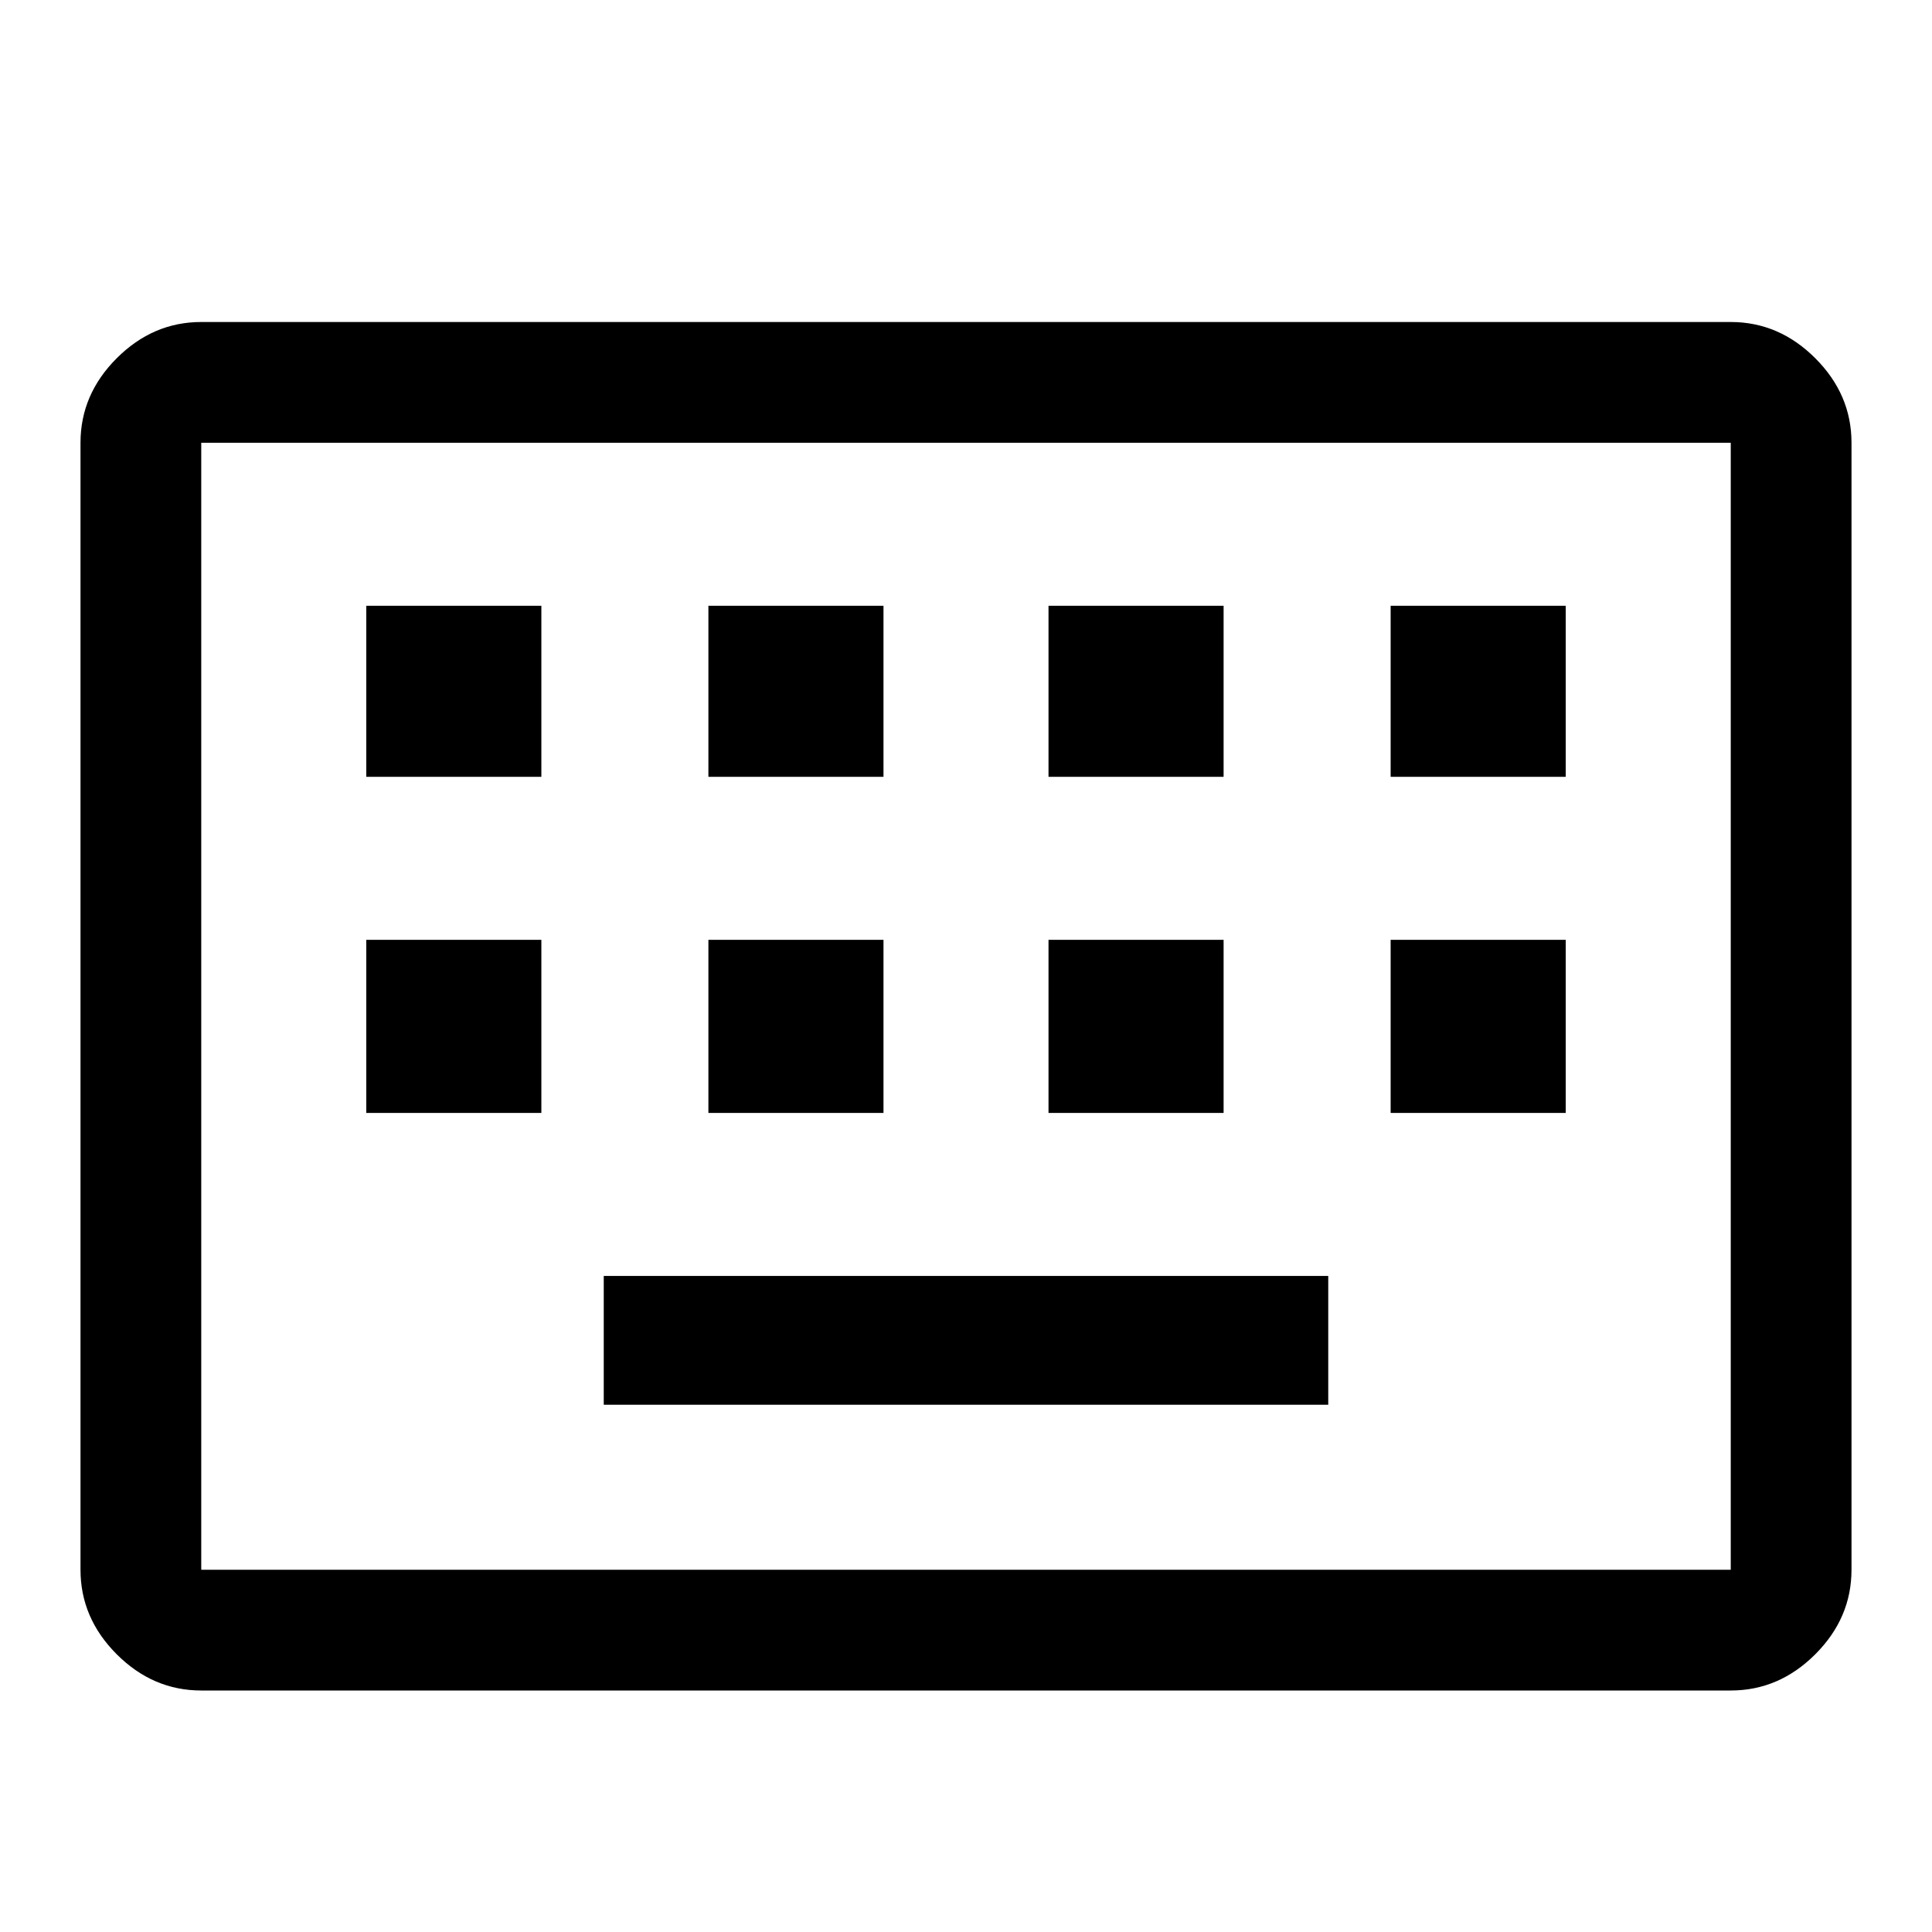
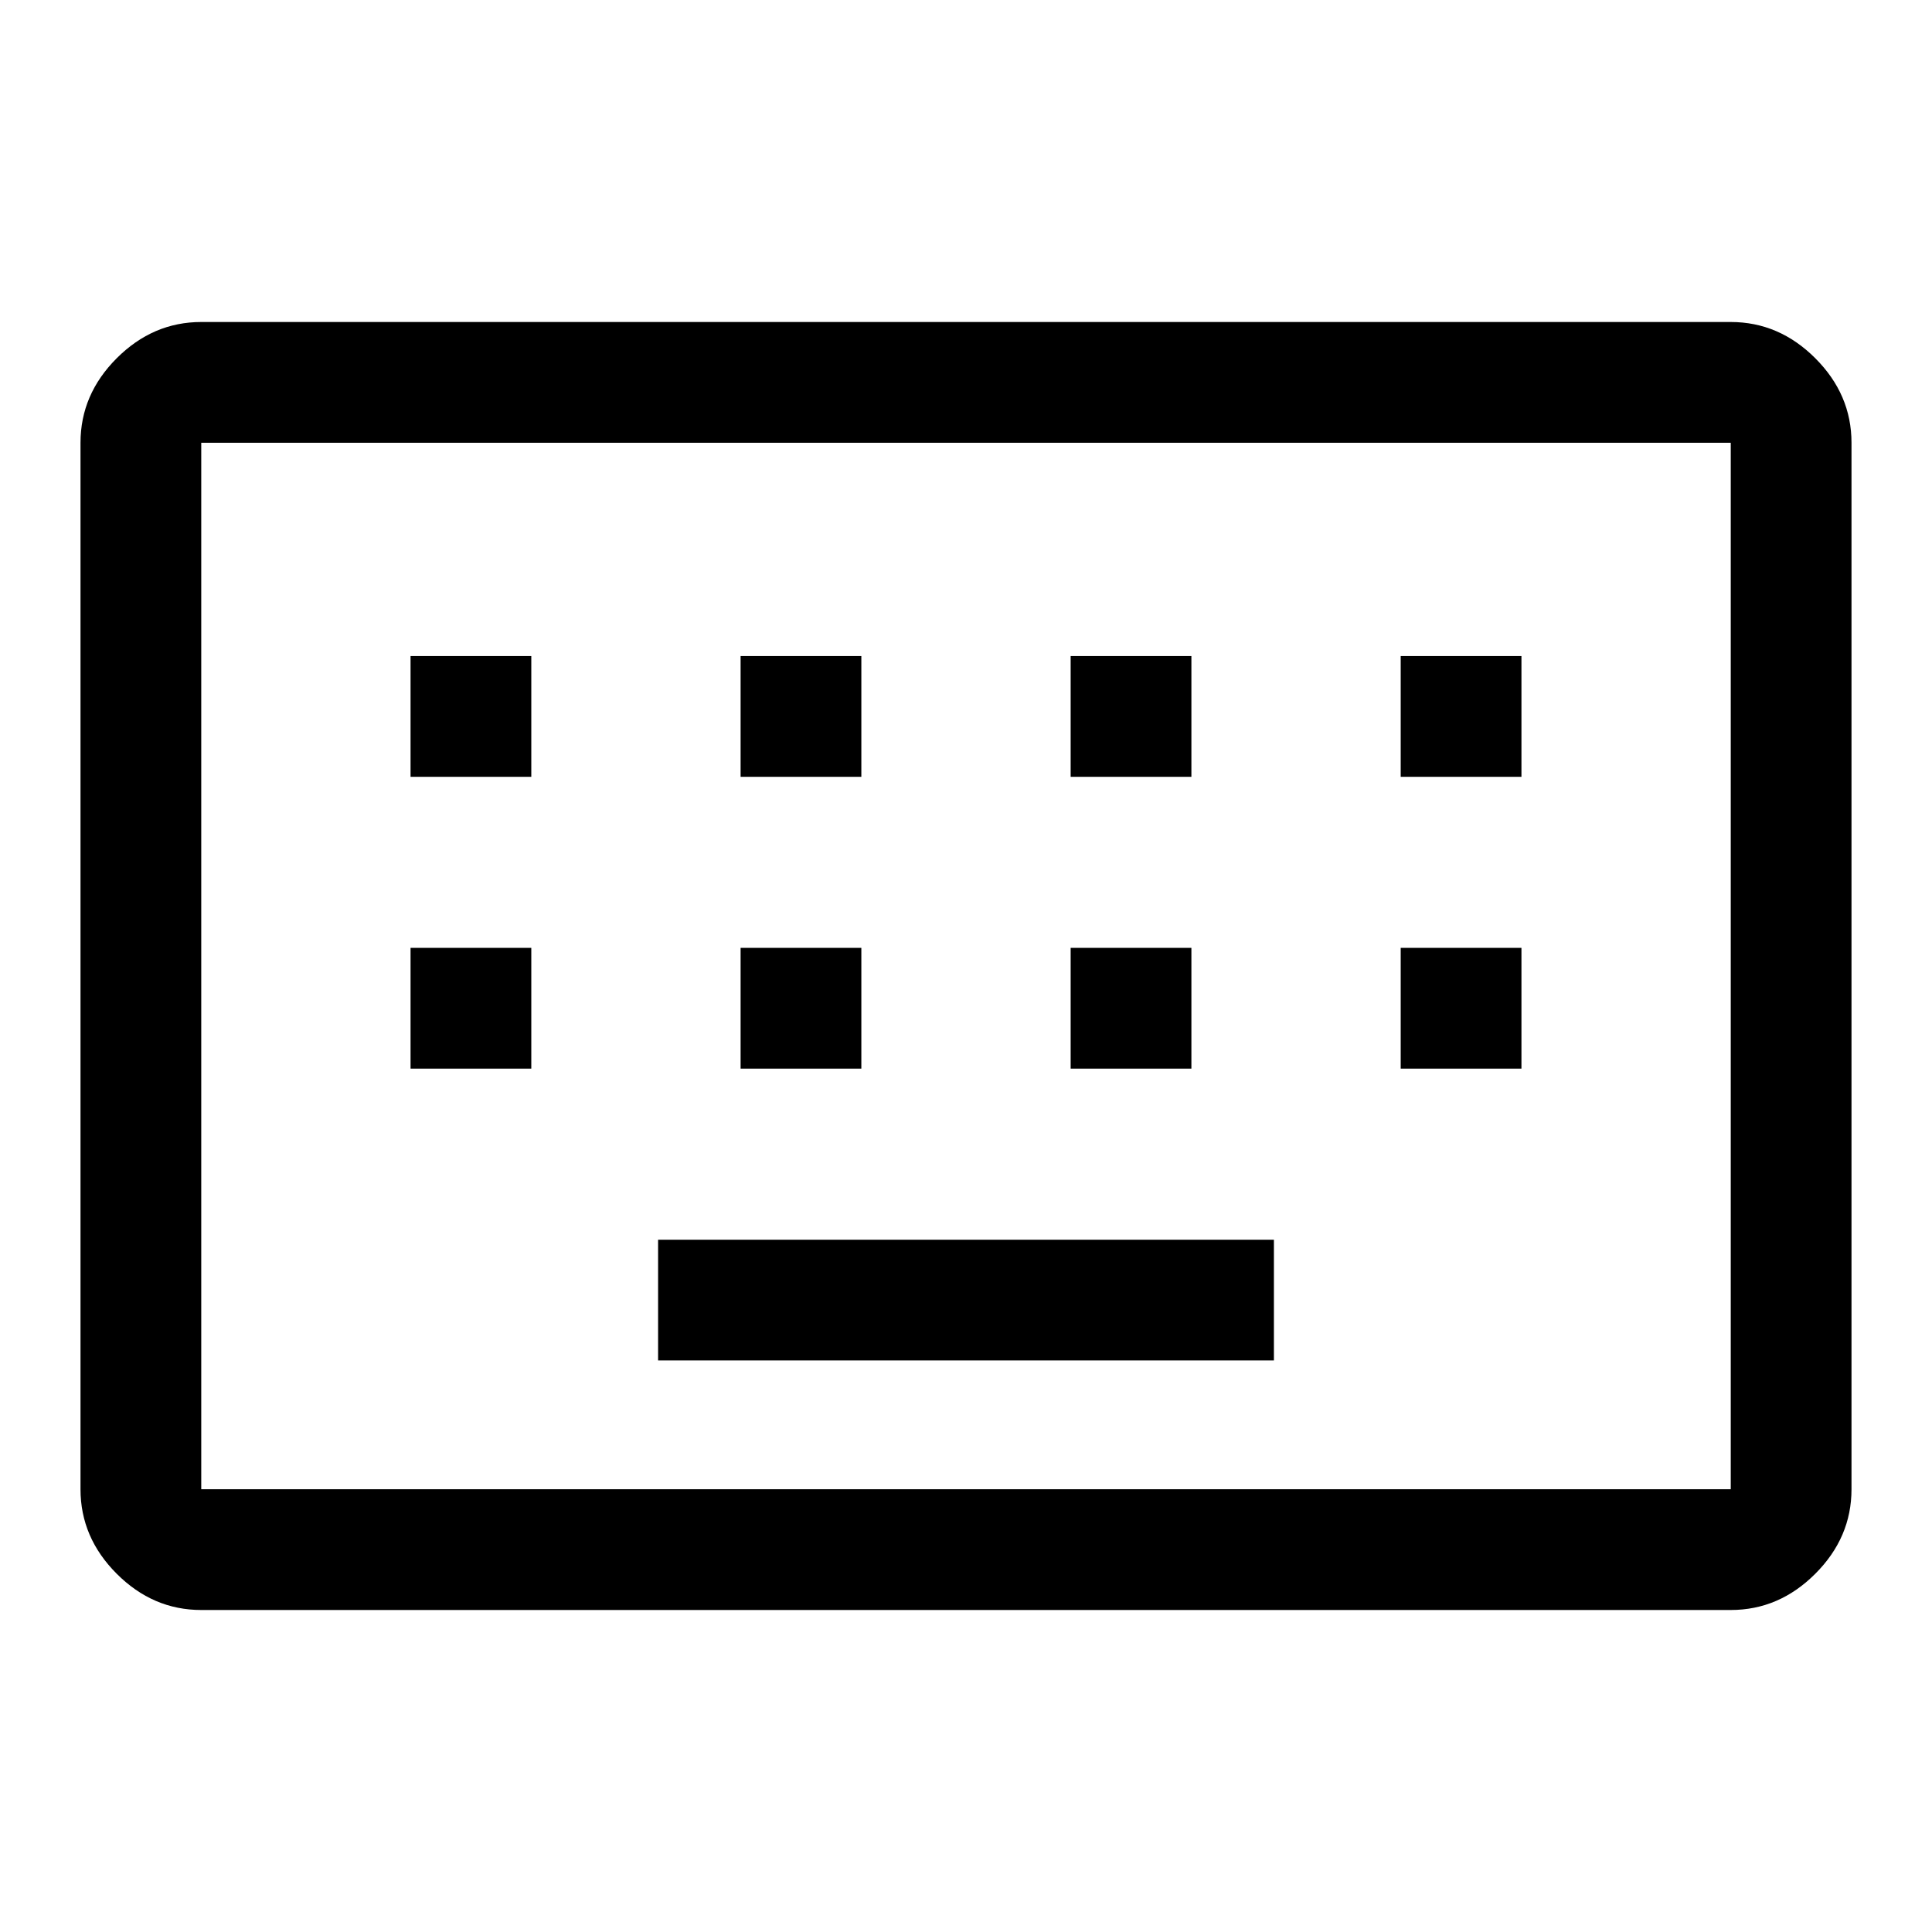
<svg xmlns="http://www.w3.org/2000/svg" width="48" height="48" viewBox="0 -960 960 960">
-   <path d="M100-120q-24 0-42-18t-18-42v-560q0-24 18-42t42-18h760q24 0 42 18t18 42v560q0 24-18 42t-42 18H100Zm0-60h760v-560H100v560Zm200-82h360v-64H300v64ZM182-407h87v-86h-87v86Zm170 0h87v-86h-87v86Zm169 0h87v-86h-87v86Zm170 0h87v-86h-87v86ZM182-574h87v-85h-87v85Zm170 0h87v-85h-87v85Zm169 0h87v-85h-87v85Zm170 0h87v-85h-87v85ZM100-180v-560 560Z" />
+   <path d="M100-160q-24 0-42-18t-18-42v-520q0-24 18-42t42-18h760q24 0 42 18t18 42v520q0 24-18 42t-42 18H100Zm0-60h760v-520H100v520Zm227-64h306v-60H327v60ZM204-429h60v-60h-60v60Zm164 0h60v-60h-60v60Zm164 0h60v-60h-60v60Zm164 0h60v-60h-60v60ZM204-574h60v-60h-60v60Zm164 0h60v-60h-60v60Zm164 0h60v-60h-60v60Zm164 0h60v-60h-60v60ZM100-220v-520 520Z" />
</svg>
